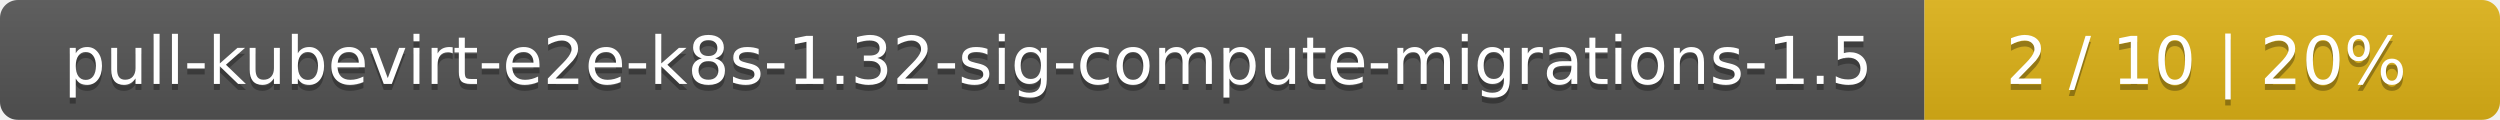
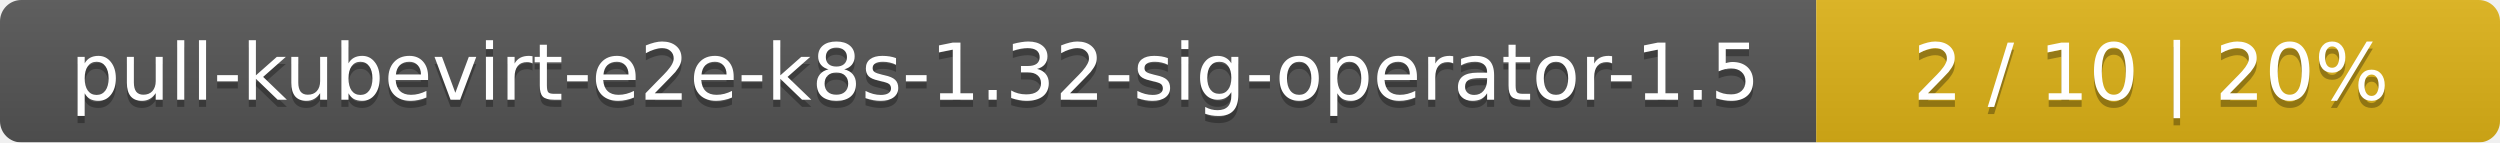
- <svg xmlns="http://www.w3.org/2000/svg" width="417" height="20">
+ <svg xmlns="http://www.w3.org/2000/svg" width="351" height="20">
  <linearGradient id="smooth" x2="0" y2="100%">
    <stop offset="0" stop-color="#bbb" stop-opacity=".1" />
    <stop offset="1" stop-opacity=".1" />
  </linearGradient>
  <mask id="round">
-     <rect width="417" height="20" rx="3" fill="#fff" />
+     <rect width="351" height="20" rx="3" fill="#fff" />
  </mask>
  <g mask="url(#round)">
-     <rect width="321" height="20" fill="#555" />
-     <rect x="321" width="96" height="20" fill="#dfb317" />
-     <rect width="417" height="20" fill="url(#smooth)" />
+     <rect width="255" height="20" fill="#555" />
+     <rect x="255" width="96" height="20" fill="#dfb317" />
+     <rect width="351" height="20" fill="url(#smooth)" />
  </g>
  <g fill="#fff" text-anchor="middle" font-family="DejaVu Sans,Verdana,Geneva,sans-serif" font-size="11">
-     <text x="161.5" y="15" fill="#010101" fill-opacity=".3">pull-kubevirt-e2e-k8s-1.32-sig-compute-migrations-1.5</text>
-     <text x="161.5" y="14">pull-kubevirt-e2e-k8s-1.32-sig-compute-migrations-1.5</text>
-     <text x="368" y="15" fill="#010101" fill-opacity=".3">2 / 10    |    20%</text>
-     <text x="368" y="14">2 / 10    |    20%</text>
+     <text x="128.5" y="15" fill="#010101" fill-opacity=".3">pull-kubevirt-e2e-k8s-1.32-sig-operator-1.5</text>
+     <text x="128.5" y="14">pull-kubevirt-e2e-k8s-1.32-sig-operator-1.5</text>
+     <text x="302" y="15" fill="#010101" fill-opacity=".3">2 / 10    |    20%</text>
+     <text x="302" y="14">2 / 10    |    20%</text>
  </g>
</svg>
